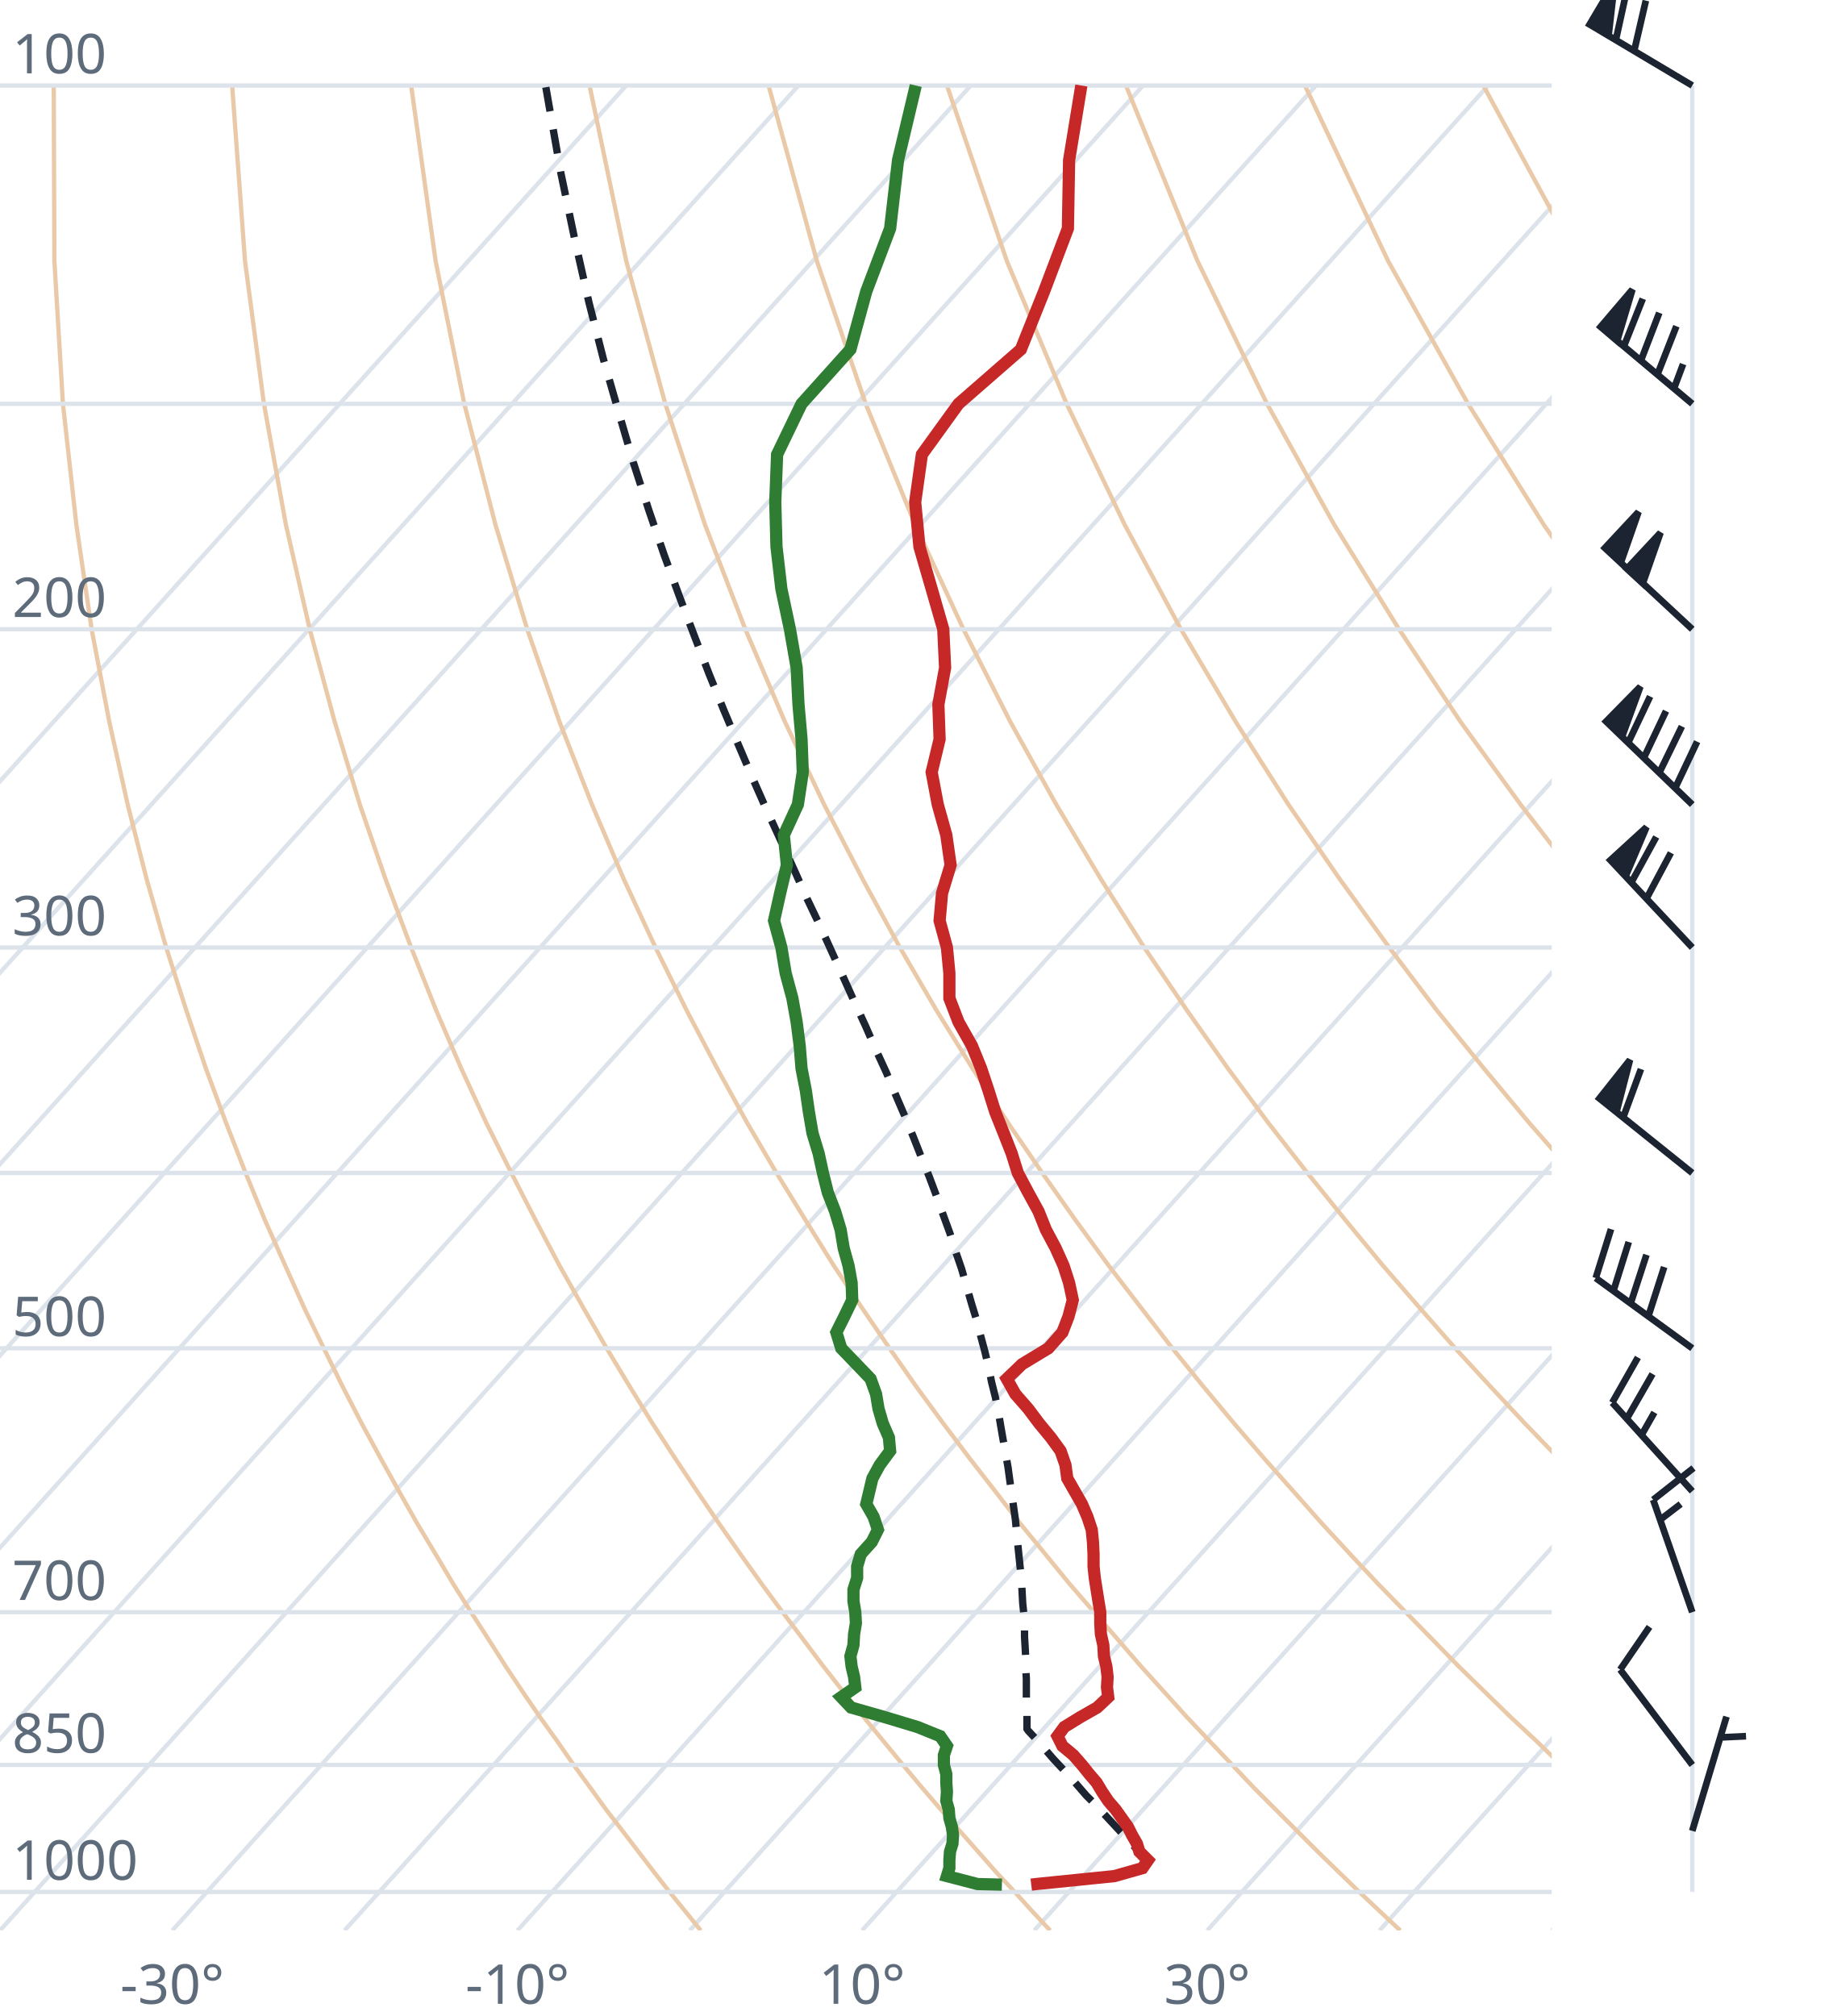
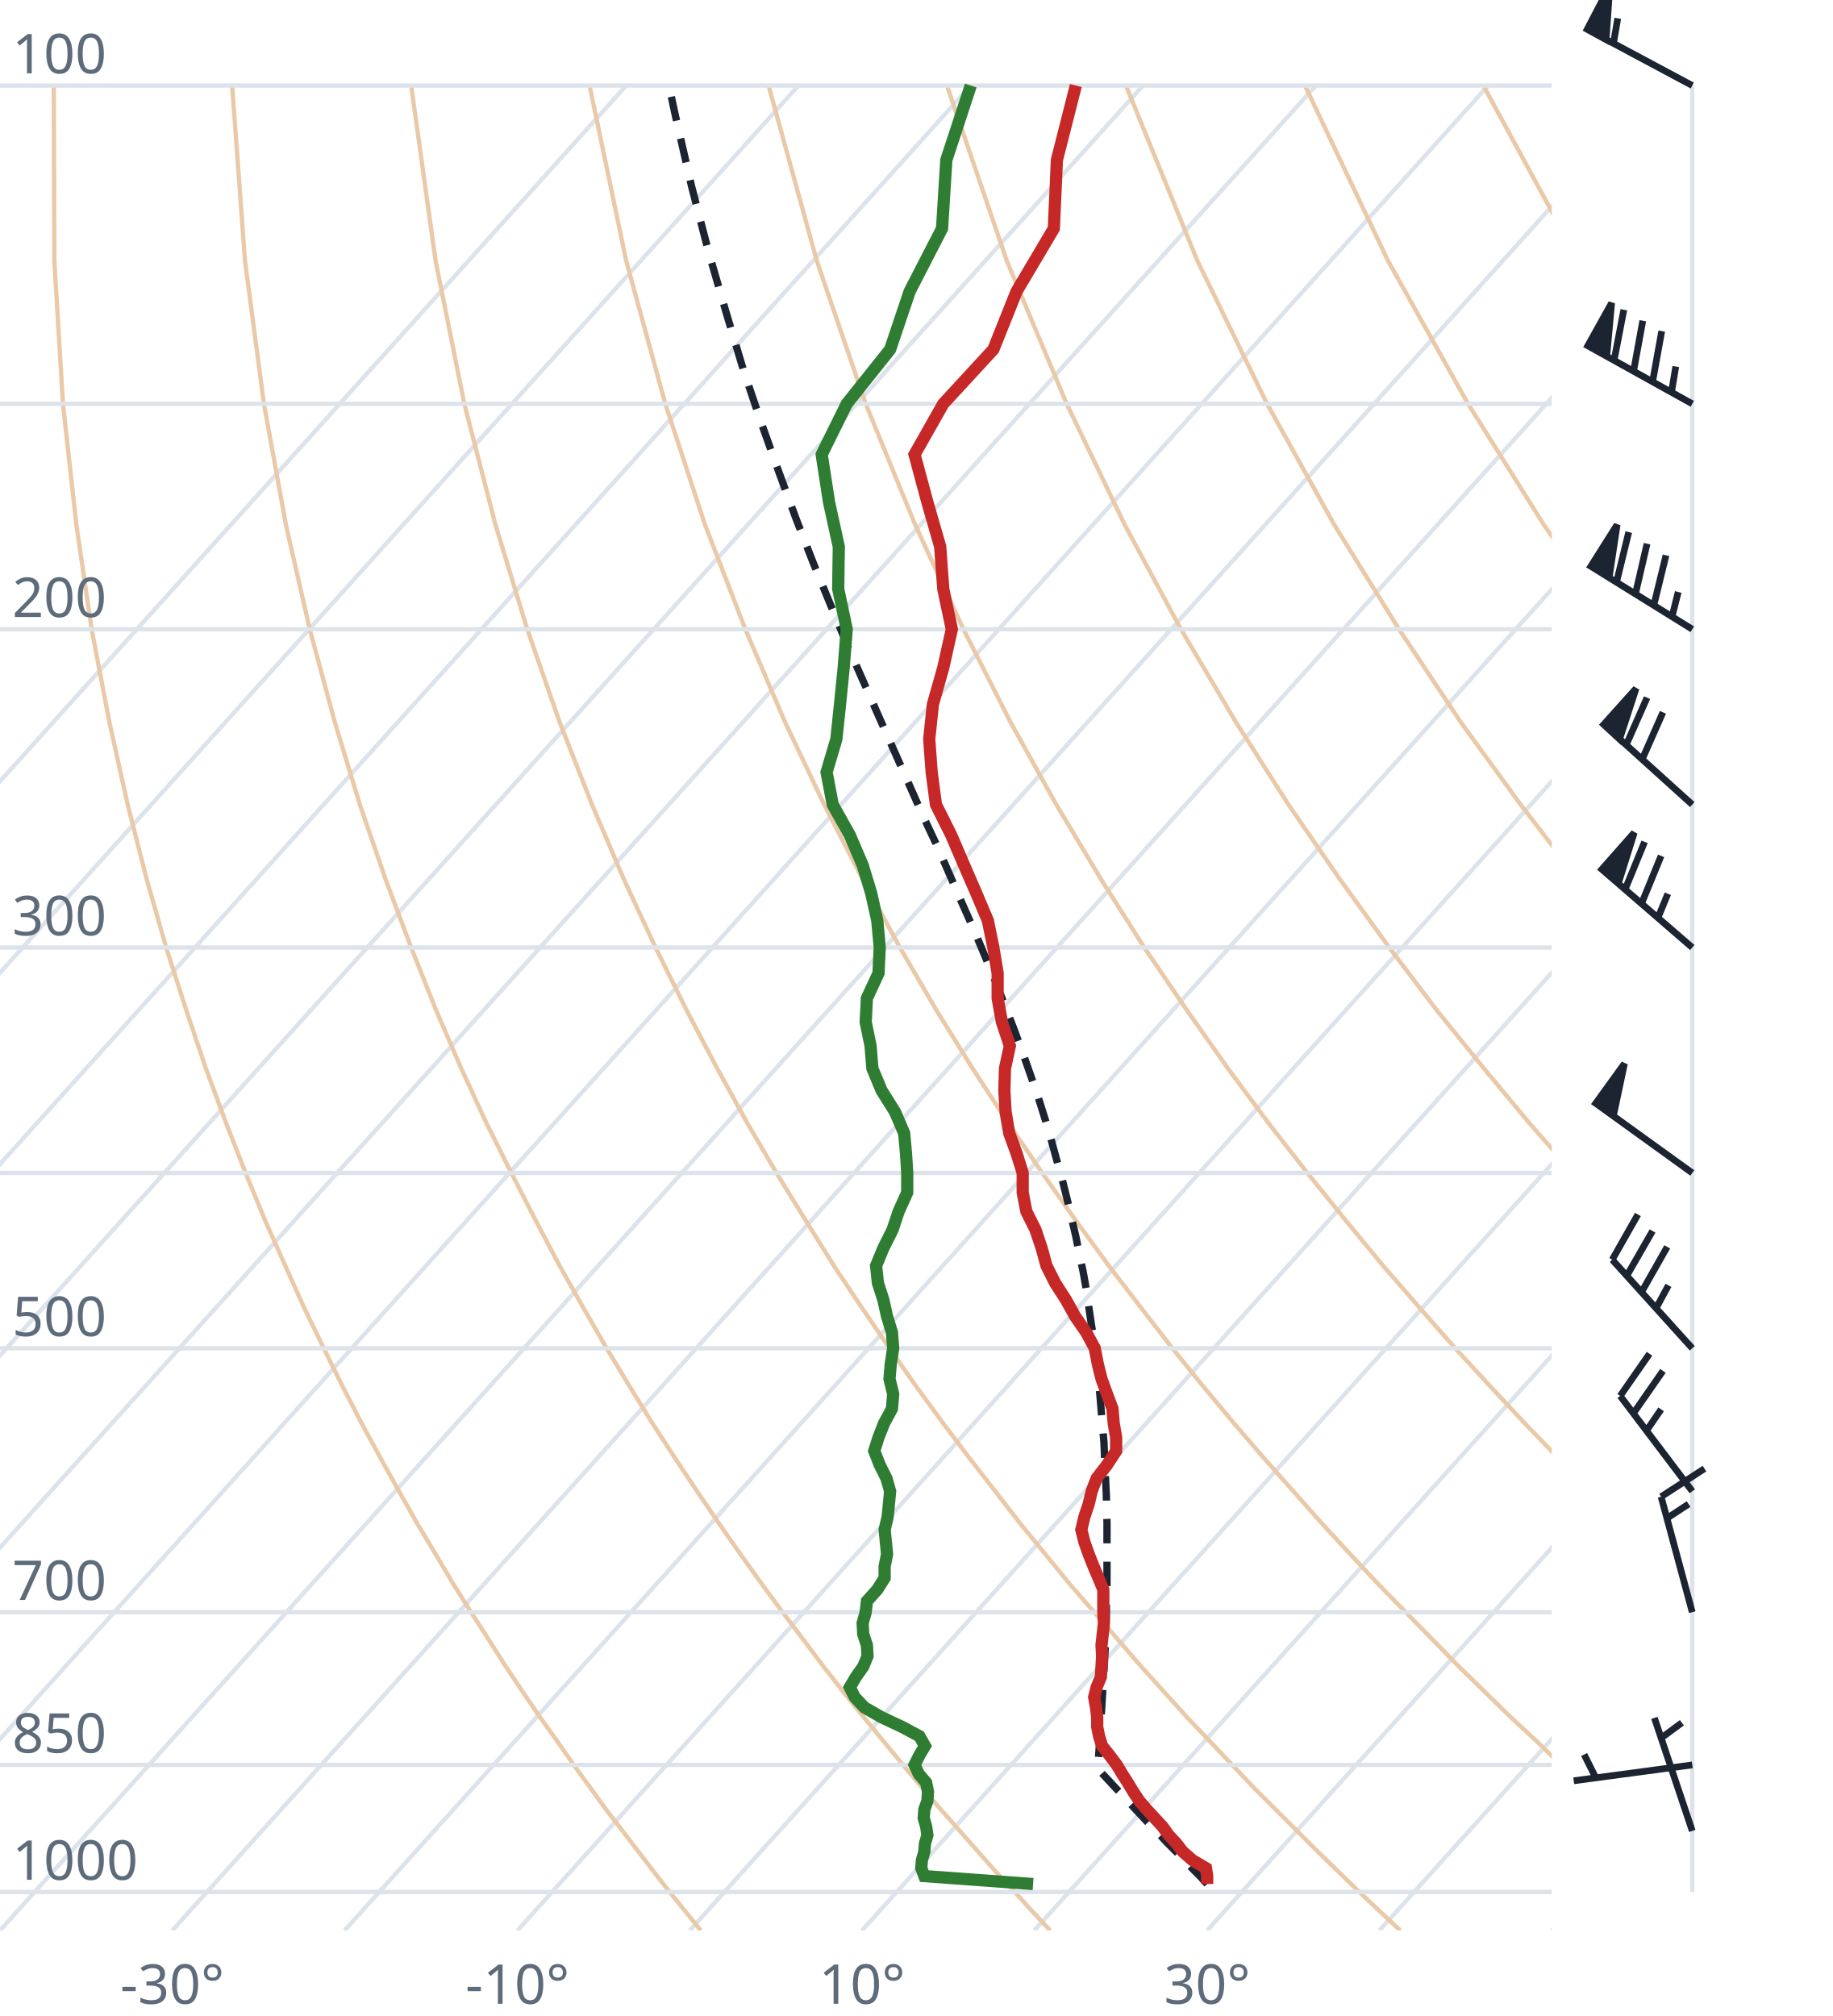
<svg xmlns="http://www.w3.org/2000/svg" viewBox="0 0 300 330" font-family="system-ui,sans-serif" font-size="9">
  <style>.g{stroke:#dde3ea;stroke-width:.7;fill:none}.ad{stroke:#e9c9a8;stroke-width:.7;fill:none}.t{stroke:#c62828;stroke-width:2;fill:none}.d{stroke:#2e7d32;stroke-width:2;fill:none}.pc{stroke:#1b2430;stroke-width:1.2;stroke-dasharray:4 3;fill:none}.barb{stroke:#1b2430;stroke-width:1.1;fill:#1b2430}text{fill:#5d6b7a}</style>
  <clipPath id="c">
    <rect x="0" y="0" width="254" height="316.0" />
  </clipPath>
  <g clip-path="url(#c)">
    <line class="g" x1="-169.3" y1="316.0" x2="102.5" y2="14.0" />
    <line class="g" x1="-141.1" y1="316.0" x2="130.7" y2="14.0" />
    <line class="g" x1="-112.9" y1="316.0" x2="158.9" y2="14.0" />
    <line class="g" x1="-84.7" y1="316.0" x2="187.1" y2="14.0" />
    <line class="g" x1="-56.4" y1="316.0" x2="215.4" y2="14.0" />
    <line class="g" x1="-28.2" y1="316.0" x2="243.6" y2="14.0" />
    <line class="g" x1="0.0" y1="316.0" x2="271.8" y2="14.0" />
    <line class="g" x1="28.2" y1="316.0" x2="300.0" y2="14.0" />
    <line class="g" x1="56.4" y1="316.0" x2="328.2" y2="14.0" />
    <line class="g" x1="84.7" y1="316.0" x2="356.5" y2="14.0" />
    <line class="g" x1="112.9" y1="316.0" x2="384.7" y2="14.0" />
    <line class="g" x1="141.1" y1="316.0" x2="412.9" y2="14.0" />
    <line class="g" x1="169.3" y1="316.0" x2="441.1" y2="14.0" />
    <line class="g" x1="197.6" y1="316.0" x2="469.4" y2="14.0" />
    <line class="g" x1="225.8" y1="316.0" x2="497.6" y2="14.0" />
    <line class="g" x1="254.0" y1="316.0" x2="525.8" y2="14.0" />
    <path class="ad" d="M114.7,316.0L112.2,312.9L109.6,309.7L107.1,306.5L104.5,303.1L101.9,299.7L99.2,296.2L96.6,292.6L93.9,288.9L91.2,285.0L88.4,281.1L85.6,277.0L82.8,272.8L80.0,268.4L77.1,263.9L74.2,259.3L71.3,254.4L68.3,249.4L65.3,244.1L62.3,238.7L59.2,233.0L56.1,227.0L53.0,220.7L49.8,214.1L46.7,207.2L43.4,199.8L40.2,192.0L37.0,183.8L33.7,174.9L30.5,165.4L27.2,155.1L24.0,143.9L20.9,131.7L17.9,118.2L15.0,103.0L12.5,85.9L10.3,66.1L8.9,42.7L8.8,14.0" />
    <path class="ad" d="M171.9,316.0L169.0,312.9L166.1,309.7L163.1,306.5L160.1,303.1L157.1,299.7L154.0,296.2L150.9,292.6L147.8,288.9L144.6,285.0L141.4,281.1L138.1,277.0L134.8,272.8L131.5,268.4L128.1,263.9L124.7,259.3L121.2,254.4L117.7,249.4L114.1,244.1L110.5,238.7L106.8,233.0L103.1,227.0L99.3,220.7L95.5,214.1L91.6,207.2L87.7,199.8L83.7,192.0L79.6,183.8L75.5,174.9L71.4,165.4L67.3,155.1L63.1,143.9L58.9,131.7L54.8,118.2L50.7,103.0L46.8,85.9L43.2,66.1L40.1,42.7L38.0,14.0" />
    <path class="ad" d="M229.2,316.0L225.9,312.9L222.5,309.7L219.2,306.5L215.7,303.1L212.3,299.7L208.8,296.2L205.2,292.6L201.7,288.9L198.0,285.0L194.3,281.1L190.6,277.0L186.8,272.8L183.0,268.4L179.1,263.9L175.1,259.3L171.1,254.4L167.0,249.4L162.9,244.1L158.7,238.7L154.4,233.0L150.0,227.0L145.6,220.7L141.1,214.1L136.5,207.2L131.9,199.8L127.1,192.0L122.3,183.8L117.4,174.9L112.4,165.4L107.3,155.1L102.1,143.9L96.9,131.7L91.6,118.2L86.3,103.0L81.1,85.9L76.0,66.1L71.3,42.7L67.3,14.0" />
    <path class="ad" d="M286.4,316.0L282.7,312.9L279.0,309.7L275.2,306.5L271.4,303.1L267.5,299.7L263.6,296.2L259.6,292.6L255.5,288.9L251.5,285.0L247.3,281.1L243.1,277.0L238.8,272.8L234.5,268.4L230.1,263.9L225.6,259.3L221.0,254.4L216.4,249.4L211.7,244.1L206.9,238.7L202.0,233.0L197.0,227.0L191.9,220.7L186.8,214.1L181.5,207.2L176.1,199.8L170.6,192.0L165.0,183.8L159.2,174.9L153.3,165.4L147.3,155.1L141.2,143.9L134.9,131.7L128.5,118.2L122.0,103.0L115.4,85.9L108.9,66.1L102.5,42.7L96.5,14.0" />
    <path class="ad" d="M343.6,316.0L339.5,312.9L335.4,309.7L331.2,306.5L327.0,303.1L322.7,299.7L318.3,296.2L313.9,292.6L309.4,288.9L304.9,285.0L300.3,281.1L295.6,277.0L290.8,272.8L286.0,268.4L281.0,263.9L276.0,259.3L270.9,254.4L265.7,249.4L260.5,244.1L255.1,238.7L249.6,233.0L244.0,227.0L238.2,220.7L232.4,214.1L226.4,207.2L220.3,199.8L214.0,192.0L207.6,183.8L201.0,174.9L194.3,165.4L187.3,155.1L180.2,143.9L172.9,131.7L165.4,118.2L157.7,103.0L149.8,85.9L141.7,66.1L133.7,42.7L125.8,14.0" />
    <path class="ad" d="M400.9,316.0L396.4,312.9L391.9,309.7L387.3,306.5L382.6,303.1L377.9,299.7L373.1,296.2L368.2,292.6L363.3,288.9L358.3,285.0L353.2,281.1L348.1,277.0L342.8,272.8L337.5,268.4L332.0,263.9L326.5,259.3L320.9,254.4L315.1,249.4L309.2,244.1L303.3,238.7L297.2,233.0L290.9,227.0L284.6,220.7L278.0,214.1L271.4,207.2L264.5,199.8L257.5,192.0L250.3,183.8L242.9,174.9L235.2,165.4L227.4,155.1L219.3,143.9L210.9,131.7L202.3,118.2L193.3,103.0L184.1,85.9L174.6,66.1L164.8,42.7L155.0,14.0" />
    <path class="ad" d="M458.1,316.0L453.2,312.9L448.3,309.7L443.3,306.5L438.2,303.1L433.1,299.7L427.9,296.2L422.6,292.6L417.2,288.9L411.7,285.0L406.2,281.1L400.5,277.0L394.8,272.8L389.0,268.4L383.0,263.9L376.9,259.3L370.8,254.4L364.5,249.4L358.0,244.1L351.5,238.7L344.8,233.0L337.9,227.0L330.9,220.7L323.7,214.1L316.3,207.2L308.7,199.8L300.9,192.0L292.9,183.8L284.7,174.9L276.2,165.4L267.4,155.1L258.3,143.9L248.9,131.7L239.1,118.2L229.0,103.0L218.4,85.9L207.4,66.1L196.0,42.7L184.3,14.0" />
    <path class="ad" d="M515.3,316.0L510.1,312.9L504.7,309.7L499.3,306.5L493.9,303.1L488.3,299.7L482.7,296.2L476.9,292.6L471.1,288.9L465.2,285.0L459.2,281.1L453.0,277.0L446.8,272.8L440.5,268.4L434.0,263.9L427.4,259.3L420.7,254.4L413.8,249.4L406.8,244.1L399.7,238.7L392.4,233.0L384.9,227.0L377.2,220.7L369.3,214.1L361.2,207.2L352.9,199.8L344.4,192.0L335.6,183.8L326.5,174.9L317.1,165.4L307.4,155.1L297.4,143.9L286.9,131.7L276.0,118.2L264.6,103.0L252.7,85.9L240.3,66.1L227.2,42.7L213.6,14.0" />
    <path class="ad" d="M572.6,316.0L566.9,312.9L561.2,309.7L555.4,306.5L549.5,303.1L543.5,299.7L537.4,296.2L531.3,292.6L525.0,288.9L518.6,285.0L512.1,281.1L505.5,277.0L498.8,272.8L491.9,268.4L485.0,263.9L477.9,259.3L470.6,254.4L463.2,249.4L455.6,244.1L447.9,238.7L439.9,233.0L431.8,227.0L423.5,220.7L415.0,214.1L406.2,207.2L397.2,199.8L387.9,192.0L378.3,183.8L368.4,174.9L358.1,165.4L347.5,155.1L336.4,143.9L324.9,131.7L312.9,118.2L300.3,103.0L287.1,85.9L273.1,66.1L258.4,42.7L242.8,14.0" />
    <path class="ad" d="M629.8,316.0L623.8,312.9L617.6,309.7L611.4,306.5L605.1,303.1L598.7,299.7L592.2,296.2L585.6,292.6L578.9,288.9L572.0,285.0L565.1,281.1L558.0,277.0L550.8,272.8L543.4,268.4L536.0,263.9L528.3,259.3L520.5,254.4L512.5,249.4L504.4,244.1L496.1,238.7L487.5,233.0L478.8,227.0L469.8,220.7L460.6,214.1L451.1,207.2L441.4,199.8L431.3,192.0L420.9,183.8L410.2,174.9L399.1,165.4L387.5,155.1L375.5,143.9L362.9,131.7L349.8,118.2L335.9,103.0L321.4,85.9L306.0,66.1L289.6,42.7L272.1,14.0" />
    <line class="g" x1="0" y1="309.7" x2="254" y2="309.7" />
    <line class="g" x1="0" y1="288.9" x2="254" y2="288.9" />
    <line class="g" x1="0" y1="263.9" x2="254" y2="263.9" />
    <line class="g" x1="0" y1="220.7" x2="254" y2="220.7" />
    <line class="g" x1="0" y1="192.0" x2="254" y2="192.0" />
    <line class="g" x1="0" y1="155.1" x2="254" y2="155.1" />
    <line class="g" x1="0" y1="103.0" x2="254" y2="103.0" />
    <line class="g" x1="0" y1="66.1" x2="254" y2="66.1" />
    <line class="g" x1="0" y1="14.0" x2="254" y2="14.0" />
-     <path class="pc" d="M188.3,305.0L187.0,303.6L185.7,302.3L184.4,300.9L183.1,299.5L181.8,298.1L180.5,296.7L179.2,295.3L177.8,293.9L176.5,292.4L175.2,290.9L173.8,289.4L172.4,287.9L171.1,286.4L169.7,284.8L168.3,283.3L168.1,283.0L168.1,281.4L168.1,279.8L168.0,278.1L168.0,276.5L168.0,274.8L167.9,273.1L167.9,271.4L167.8,269.6L167.7,267.9L167.7,266.1L167.6,264.3L167.4,262.4L167.3,260.5L167.2,258.6L167.0,256.7L166.8,254.8L166.6,252.8L166.4,250.8L166.2,248.7L165.9,246.6L165.6,244.5L165.3,242.4L165.0,240.2L164.6,237.9L164.2,235.7L163.8,233.4L163.4,231.0L162.9,228.6L162.3,226.2L161.8,223.7L161.2,221.2L160.5,218.6L159.8,215.9L159.0,213.3L158.2,210.5L157.4,207.7L156.4,204.8L155.5,201.9L154.4,198.9L153.3,195.8L152.1,192.6L150.8,189.4L149.5,186.1L148.1,182.7L146.6,179.2L145.1,175.6L143.4,171.9L141.7,168.0L139.9,164.1L138.1,160.1L136.2,155.9L134.2,151.5L132.1,147.1L130.0,142.4L127.8,137.6L125.5,132.6L123.2,127.4L120.9,122.0L118.5,116.3L116.1,110.4L113.7,104.2L111.2,97.6L108.7,90.8L106.2,83.5L103.7,75.8L101.3,67.6L98.8,58.9L96.4,49.5L94.1,39.3L91.8,28.3L89.7,16.3L89.3,14.0" />
-     <path class="t" d="M168.8,308.5L169.6,308.4L182.4,307.1L187.0,305.8L187.9,304.5L186.5,303.1L186.1,301.8L185.3,300.4L184.6,299.0L183.6,297.6L182.6,296.2L181.4,294.8L180.4,293.3L179.5,291.8L178.3,290.4L177.1,288.9L175.7,287.3L173.9,285.8L173.1,284.2L174.2,282.7L176.8,281.1L179.6,279.5L181.4,277.8L181.2,276.2L181.3,274.5L181.1,272.8L180.7,271.1L180.6,269.3L180.2,267.5L180.1,265.7L180.1,263.9L179.8,262.1L179.5,260.2L179.2,258.3L179.0,256.4L179.0,254.4L178.9,252.4L178.7,250.4L178.0,248.3L177.1,246.2L175.9,244.1L174.7,242.0L174.4,239.8L173.6,237.5L172.0,235.3L170.1,233.0L168.3,230.6L166.2,228.2L164.8,225.7L167.3,223.3L171.6,220.7L173.9,218.1L174.9,215.5L175.6,212.8L175.0,210.0L174.1,207.2L172.8,204.3L171.2,201.3L170.0,198.3L168.3,195.2L166.6,192.0L165.6,188.8L164.3,185.5L162.9,182.0L161.8,178.5L160.6,174.9L159.1,171.2L156.9,167.3L155.4,163.4L155.4,159.3L155.0,155.1L153.8,150.7L154.2,146.2L155.6,141.6L154.9,136.7L153.5,131.7L152.5,126.4L153.8,121.0L153.6,115.3L154.7,109.3L154.4,103.0L152.5,96.4L150.5,89.5L149.8,82.2L150.9,74.4L156.9,66.1L167.1,57.2L170.9,47.7L174.8,37.4L175.0,26.2L177.0,14.0" />
-     <path class="d" d="M164.0,308.5L160.0,308.4L155.0,307.1L155.4,305.8L155.4,304.5L155.5,303.1L155.9,301.8L156.0,300.4L155.8,299.0L155.4,297.6L155.3,296.2L154.9,294.8L155.0,293.3L154.9,291.8L154.9,290.4L154.5,288.9L154.5,287.3L155.0,285.8L153.9,284.2L150.2,282.7L144.9,281.1L139.3,279.5L137.7,277.8L140.0,276.2L139.8,274.5L139.4,272.8L139.2,271.1L139.7,269.3L139.8,267.5L140.1,265.7L140.0,263.9L139.7,262.1L139.7,260.2L140.3,258.3L140.3,256.4L140.9,254.4L142.7,252.4L143.7,250.4L143.0,248.3L141.8,246.2L142.3,244.1L142.8,242.0L144.0,239.8L145.7,237.5L145.5,235.3L144.5,233.0L143.8,230.6L143.4,228.2L142.5,225.7L140.2,223.3L137.7,220.7L136.9,218.1L138.2,215.5L139.5,212.8L139.4,210.0L138.9,207.2L138.1,204.3L137.6,201.3L136.7,198.3L135.5,195.2L134.7,192.0L134.0,188.8L133.0,185.5L132.4,182.0L131.9,178.5L131.2,174.9L130.9,171.2L130.4,167.3L129.7,163.4L128.6,159.3L127.9,155.1L126.7,150.7L127.7,146.2L128.8,141.6L128.3,136.7L130.6,131.7L131.4,126.4L131.2,121.0L130.7,115.3L130.4,109.3L129.3,103.0L127.9,96.4L127.1,89.5L126.9,82.2L127.2,74.4L131.2,66.1L139.2,57.2L141.8,47.7L145.7,37.4L147.0,26.2L149.9,14.0" />
+     <path class="pc" d="M197.6,308.4L196.4,307.1L195.1,305.8L193.8,304.4L192.5,303.1L191.1,301.7L189.8,300.3L188.5,299.0L187.2,297.6L185.8,296.1L184.5,294.7L183.1,293.2L181.8,291.8L180.4,290.3L179.6,289.4L179.8,287.9L179.9,286.4L180.0,284.8L180.1,283.3L180.2,281.7L180.3,280.1L180.4,278.4L180.5,276.8L180.6,275.1L180.7,273.4L180.8,271.7L180.9,270.0L181.0,268.2L181.0,266.4L181.1,264.6L181.1,262.8L181.2,260.9L181.2,259.0L181.2,257.1L181.2,255.1L181.2,253.2L181.2,251.1L181.2,249.1L181.1,247.0L181.1,244.9L181.0,242.8L180.9,240.6L180.8,238.4L180.7,236.1L180.5,233.8L180.3,231.5L180.1,229.1L179.9,226.7L179.6,224.2L179.3,221.7L179.0,219.1L178.6,216.5L178.2,213.8L177.8,211.0L177.3,208.2L176.7,205.4L176.1,202.4L175.4,199.4L174.7,196.4L173.9,193.2L173.0,190.0L172.1,186.7L171.1,183.3L170.0,179.8L168.8,176.3L167.5,172.6L166.1,168.8L164.6,164.9L163.0,160.8L161.3,156.7L159.5,152.4L157.5,147.9L155.5,143.3L153.4,138.5L151.1,133.6L148.8,128.4L146.4,123.0L143.9,117.4L141.3,111.5L138.6,105.4L135.9,98.9L133.1,92.1L130.3,84.9L127.5,77.3L124.6,69.2L121.7,60.6L118.9,51.3L116.0,41.3L113.2,30.5L110.5,18.7L109.5,14.0" />
+     <path class="t" d="M197.6,308.4L197.6,307.1L197.4,305.8L195.2,304.5L193.6,303.1L192.6,301.8L191.3,300.4L190.3,299.0L189.0,297.6L187.7,296.2L186.5,294.8L185.5,293.3L184.6,291.8L183.7,290.4L182.8,288.9L181.6,287.3L180.4,285.8L179.9,284.2L179.6,282.7L179.6,281.1L179.4,279.5L179.1,277.8L179.5,276.2L180.2,274.5L180.3,272.8L180.4,271.1L180.3,269.3L180.5,267.5L180.7,265.7L180.6,263.9L180.6,262.1L180.6,260.2L179.8,258.3L179.0,256.4L178.2,254.4L177.5,252.4L177.0,250.4L177.5,248.3L178.2,246.2L178.7,244.1L179.5,242.0L181.2,239.8L182.7,237.5L182.7,235.3L182.3,233.0L182.1,230.6L181.2,228.2L180.3,225.7L179.7,223.3L179.2,220.7L177.8,218.1L176.0,215.5L174.5,212.8L172.7,210.0L171.3,207.2L170.5,204.3L169.5,201.3L168.0,198.3L167.4,195.2L167.4,192.0L166.4,188.8L165.2,185.5L164.6,182.0L164.4,178.5L164.5,174.9L165.3,171.2L164.0,167.3L163.3,163.4L163.3,159.3L162.6,155.1L161.7,150.7L159.8,146.2L157.8,141.6L155.7,136.7L153.2,131.7L152.5,126.4L152.1,121.0L152.7,115.3L154.4,109.3L155.8,103.0L154.4,96.4L153.9,89.5L151.8,82.2L149.7,74.4L154.4,66.1L162.6,57.2L166.4,47.7L172.5,37.4L173.0,26.2L176.1,14.0" />
+     <path class="d" d="M169.1,308.4L151.3,307.1L150.8,305.8L150.9,304.5L151.3,303.1L151.4,301.8L151.8,300.4L151.6,299.0L151.2,297.6L151.3,296.2L151.8,294.8L151.9,293.3L151.6,291.8L150.4,290.4L149.7,288.9L150.5,287.3L151.4,285.8L150.5,284.2L147.7,282.7L144.3,281.1L141.5,279.5L139.9,277.8L139.1,276.2L140.1,274.5L141.3,272.8L142.0,271.1L141.9,269.3L141.3,267.5L141.2,265.7L141.7,263.9L141.9,262.1L143.6,260.2L144.8,258.3L144.8,256.4L145.2,254.4L145.0,252.4L144.8,250.4L145.3,248.3L145.5,246.2L145.7,244.1L145.1,242.0L144.0,239.8L143.1,237.5L143.8,235.3L144.7,233.0L146.0,230.6L146.2,228.2L145.6,225.7L145.8,223.3L146.2,220.7L146.0,218.1L145.2,215.5L144.6,212.8L143.7,210.0L143.4,207.2L144.6,204.3L146.1,201.3L147.1,198.3L148.5,195.2L148.5,192.0L148.3,188.8L148.0,185.5L146.5,182.0L144.3,178.5L142.8,174.9L142.5,171.2L141.7,167.3L141.9,163.4L143.8,159.3L144.0,155.1L143.6,150.7L142.6,146.2L141.2,141.6L139.1,136.7L136.3,131.7L135.3,126.4L136.9,121.0L137.5,115.3L138.1,109.3L138.6,103.0L137.2,96.4L137.3,89.5L135.7,82.2L134.5,74.4L138.6,66.1L145.7,57.2L148.9,47.7L154.2,37.4L154.9,26.2L158.9,14.0" />
  </g>
  <text x="2" y="307.7">1000</text>
  <text x="2" y="286.9">850</text>
  <text x="2" y="261.9">700</text>
  <text x="2" y="218.7">500</text>
  <text x="2" y="153.1">300</text>
  <text x="2" y="101.0">200</text>
  <text x="2" y="12.0">100</text>
  <text x="28.2" y="328" text-anchor="middle">-30°</text>
  <text x="84.7" y="328" text-anchor="middle">-10°</text>
  <text x="141.1" y="328" text-anchor="middle">10°</text>
  <text x="197.6" y="328" text-anchor="middle">30°</text>
  <line class="g" x1="277.0" y1="309.7" x2="277.0" y2="14.0" />
-   <path class="barb" d="M277.0,299.7L282.6,281.0M281.5,284.4L285.8,284.2" />
-   <path class="barb" d="M277.0,288.9L265.2,273.3M265.2,273.3L270.0,266.3" />
-   <path class="barb" d="M277.0,263.9L270.6,245.5M270.6,245.5L277.2,240.3M271.7,248.8L275.1,246.2" />
-   <path class="barb" d="M277.0,244.1L263.9,229.6M263.9,229.6L268.1,222.2M266.3,232.2L270.5,224.9M268.7,234.9L270.8,231.2" />
-   <path class="barb" d="M277.0,220.7L261.2,209.2M261.2,209.2L263.7,201.2M264.1,211.3L266.6,203.3M266.9,213.4L269.5,205.4M269.8,215.5L272.4,207.4" />
-   <path class="barb" d="M277.0,192.0L261.8,179.8M261.8,179.8L266.8,173.5L264.6,182.0ZM265.7,182.9L268.6,175.0" />
-   <path class="barb" d="M277.0,155.1L263.6,140.8M263.6,140.8L269.5,135.4L266.1,143.4ZM267.0,144.5L271.1,137.0M269.5,147.1L273.5,139.6" />
-   <path class="barb" d="M277.0,131.7L262.9,118.1M262.9,118.1L268.5,112.4L265.5,120.6ZM266.5,121.6L270.1,114.0M269.1,124.0L272.7,116.4M271.6,126.5L275.3,118.9M274.2,129.0L277.8,121.4" />
-   <path class="barb" d="M277.0,103.0L262.7,89.7M262.7,89.7L268.2,83.8L265.3,92.1ZM266.3,93.1L271.8,87.2L268.9,95.5Z" />
-   <path class="barb" d="M277.0,66.1L262.0,53.5M262.0,53.5L267.2,47.4L264.7,55.8ZM265.8,56.7L268.9,48.9M268.6,59.0L271.6,51.2M271.3,61.3L274.4,53.4M274.0,63.6L275.5,59.6" />
-   <path class="barb" d="M277.0,14.0L260.2,4.0M260.2,4.0L264.3,-2.9L263.3,5.8ZM264.5,6.5L266.3,-1.7M267.5,8.3L269.4,0.1" />
+   <path class="barb" d="M277.0,299.7L270.8,281.2M271.9,284.5L275.3,282.0" />
+   <path class="barb" d="M277.0,288.9L257.6,291.5M261.2,291.0L259.3,287.2" />
+   <path class="barb" d="M277.0,263.9L271.9,245.0M271.9,245.0L279.0,240.4M272.9,248.5L276.4,246.2" />
+   <path class="barb" d="M277.0,244.1L265.2,228.5M265.2,228.5L270.0,221.6M267.4,231.3L272.2,224.4M269.5,234.2L271.9,230.7" />
+   <path class="barb" d="M277.0,220.7L263.9,206.2M263.9,206.2L268.1,198.8M266.3,208.8L270.5,201.5M268.7,211.5L272.9,204.1M271.1,214.1L273.1,210.4" />
+   <path class="barb" d="M277.0,192.0L261.2,180.6M261.2,180.6L265.9,174.1L264.1,182.6Z" />
+   <path class="barb" d="M277.0,155.1L262.2,142.3M262.2,142.3L267.5,136.3L264.9,144.6ZM266.0,145.6L269.2,137.8M268.7,147.9L271.9,140.1M271.4,150.2L273.0,146.3" />
+   <path class="barb" d="M277.0,131.7L262.5,118.6M262.5,118.6L267.8,112.7L265.1,121.0ZM266.2,121.9L269.6,114.2M268.8,124.3L272.2,116.6" />
+   <path class="barb" d="M277.0,103.0L260.4,92.7M260.4,92.7L264.7,85.9L263.4,94.5ZM264.6,95.3L266.6,87.1M267.7,97.2L269.6,89.0M270.7,99.1L272.7,90.9M273.7,100.9L274.7,96.9" />
+   <path class="barb" d="M277.0,66.1L259.9,56.6M259.9,56.6L263.8,49.6L263.0,58.3ZM264.2,59.0L265.8,50.7M267.4,60.7L268.9,52.5M270.5,62.5L272.0,54.2M273.6,64.2L274.3,60.0" />
+   <path class="barb" d="M277.0,14.0L259.8,4.8M259.8,4.8L263.5,-2.3L262.9,6.5ZM264.1,7.1L264.8,3.0" />
</svg>
